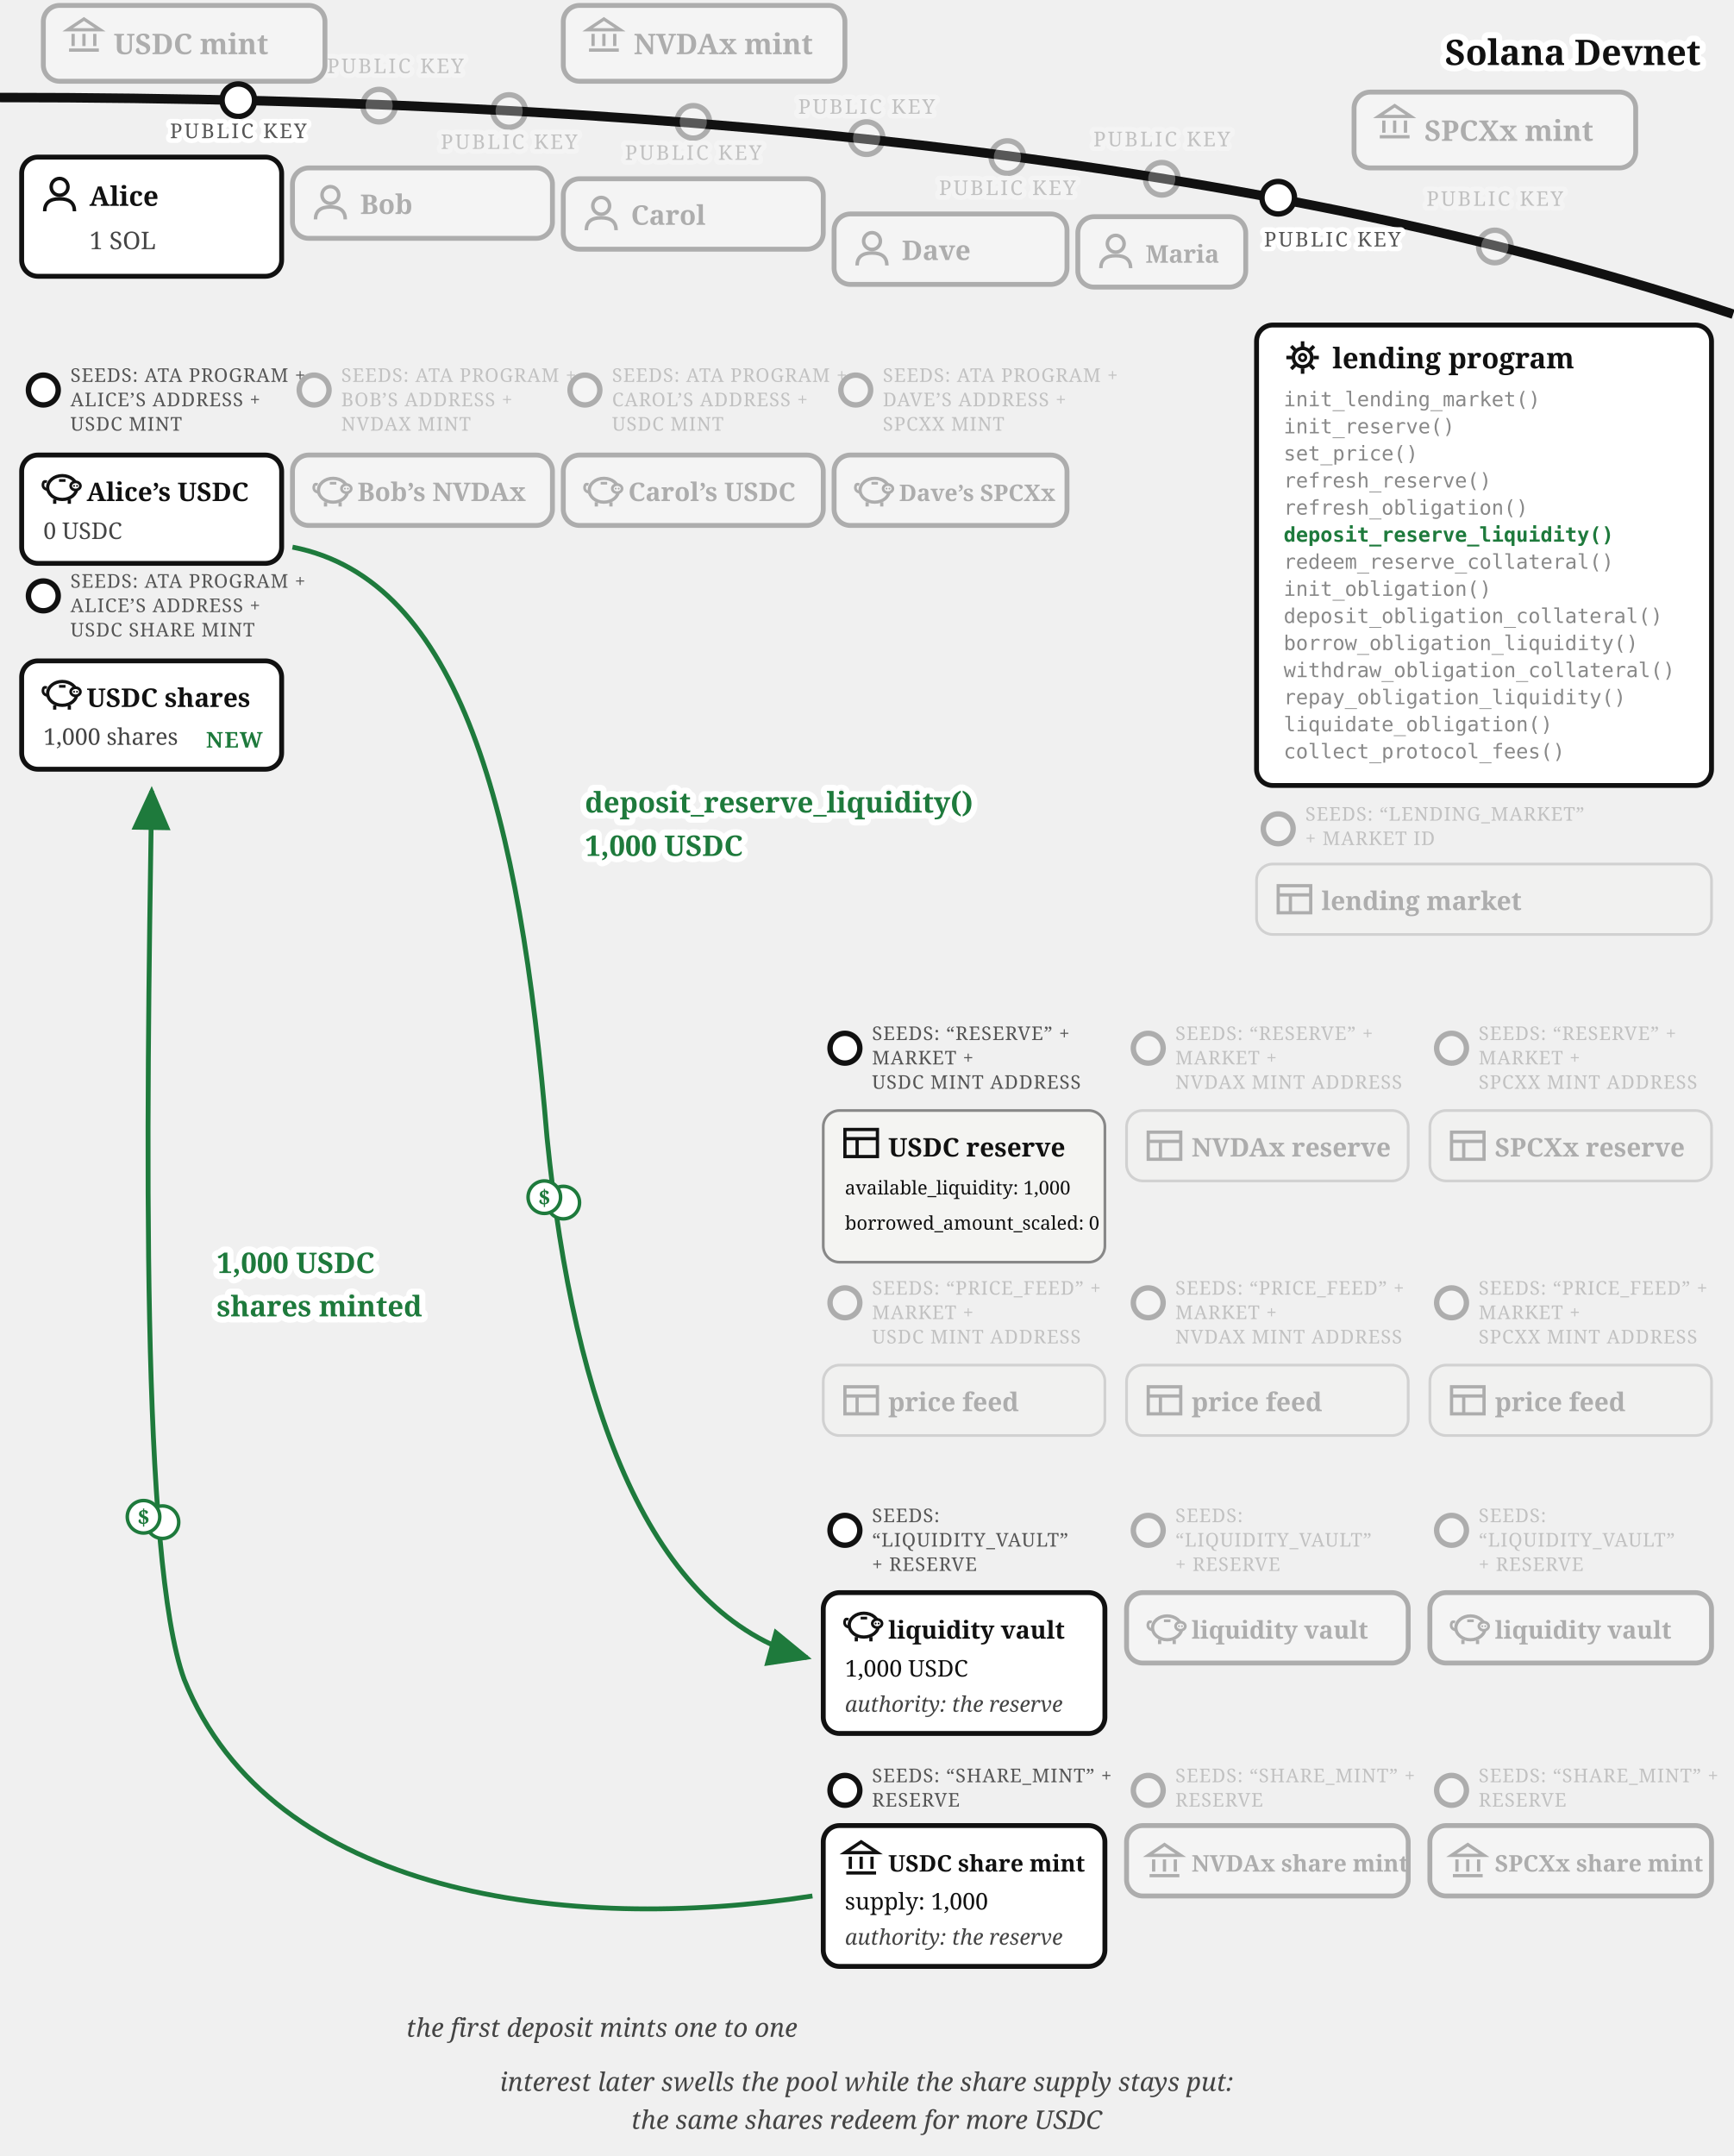
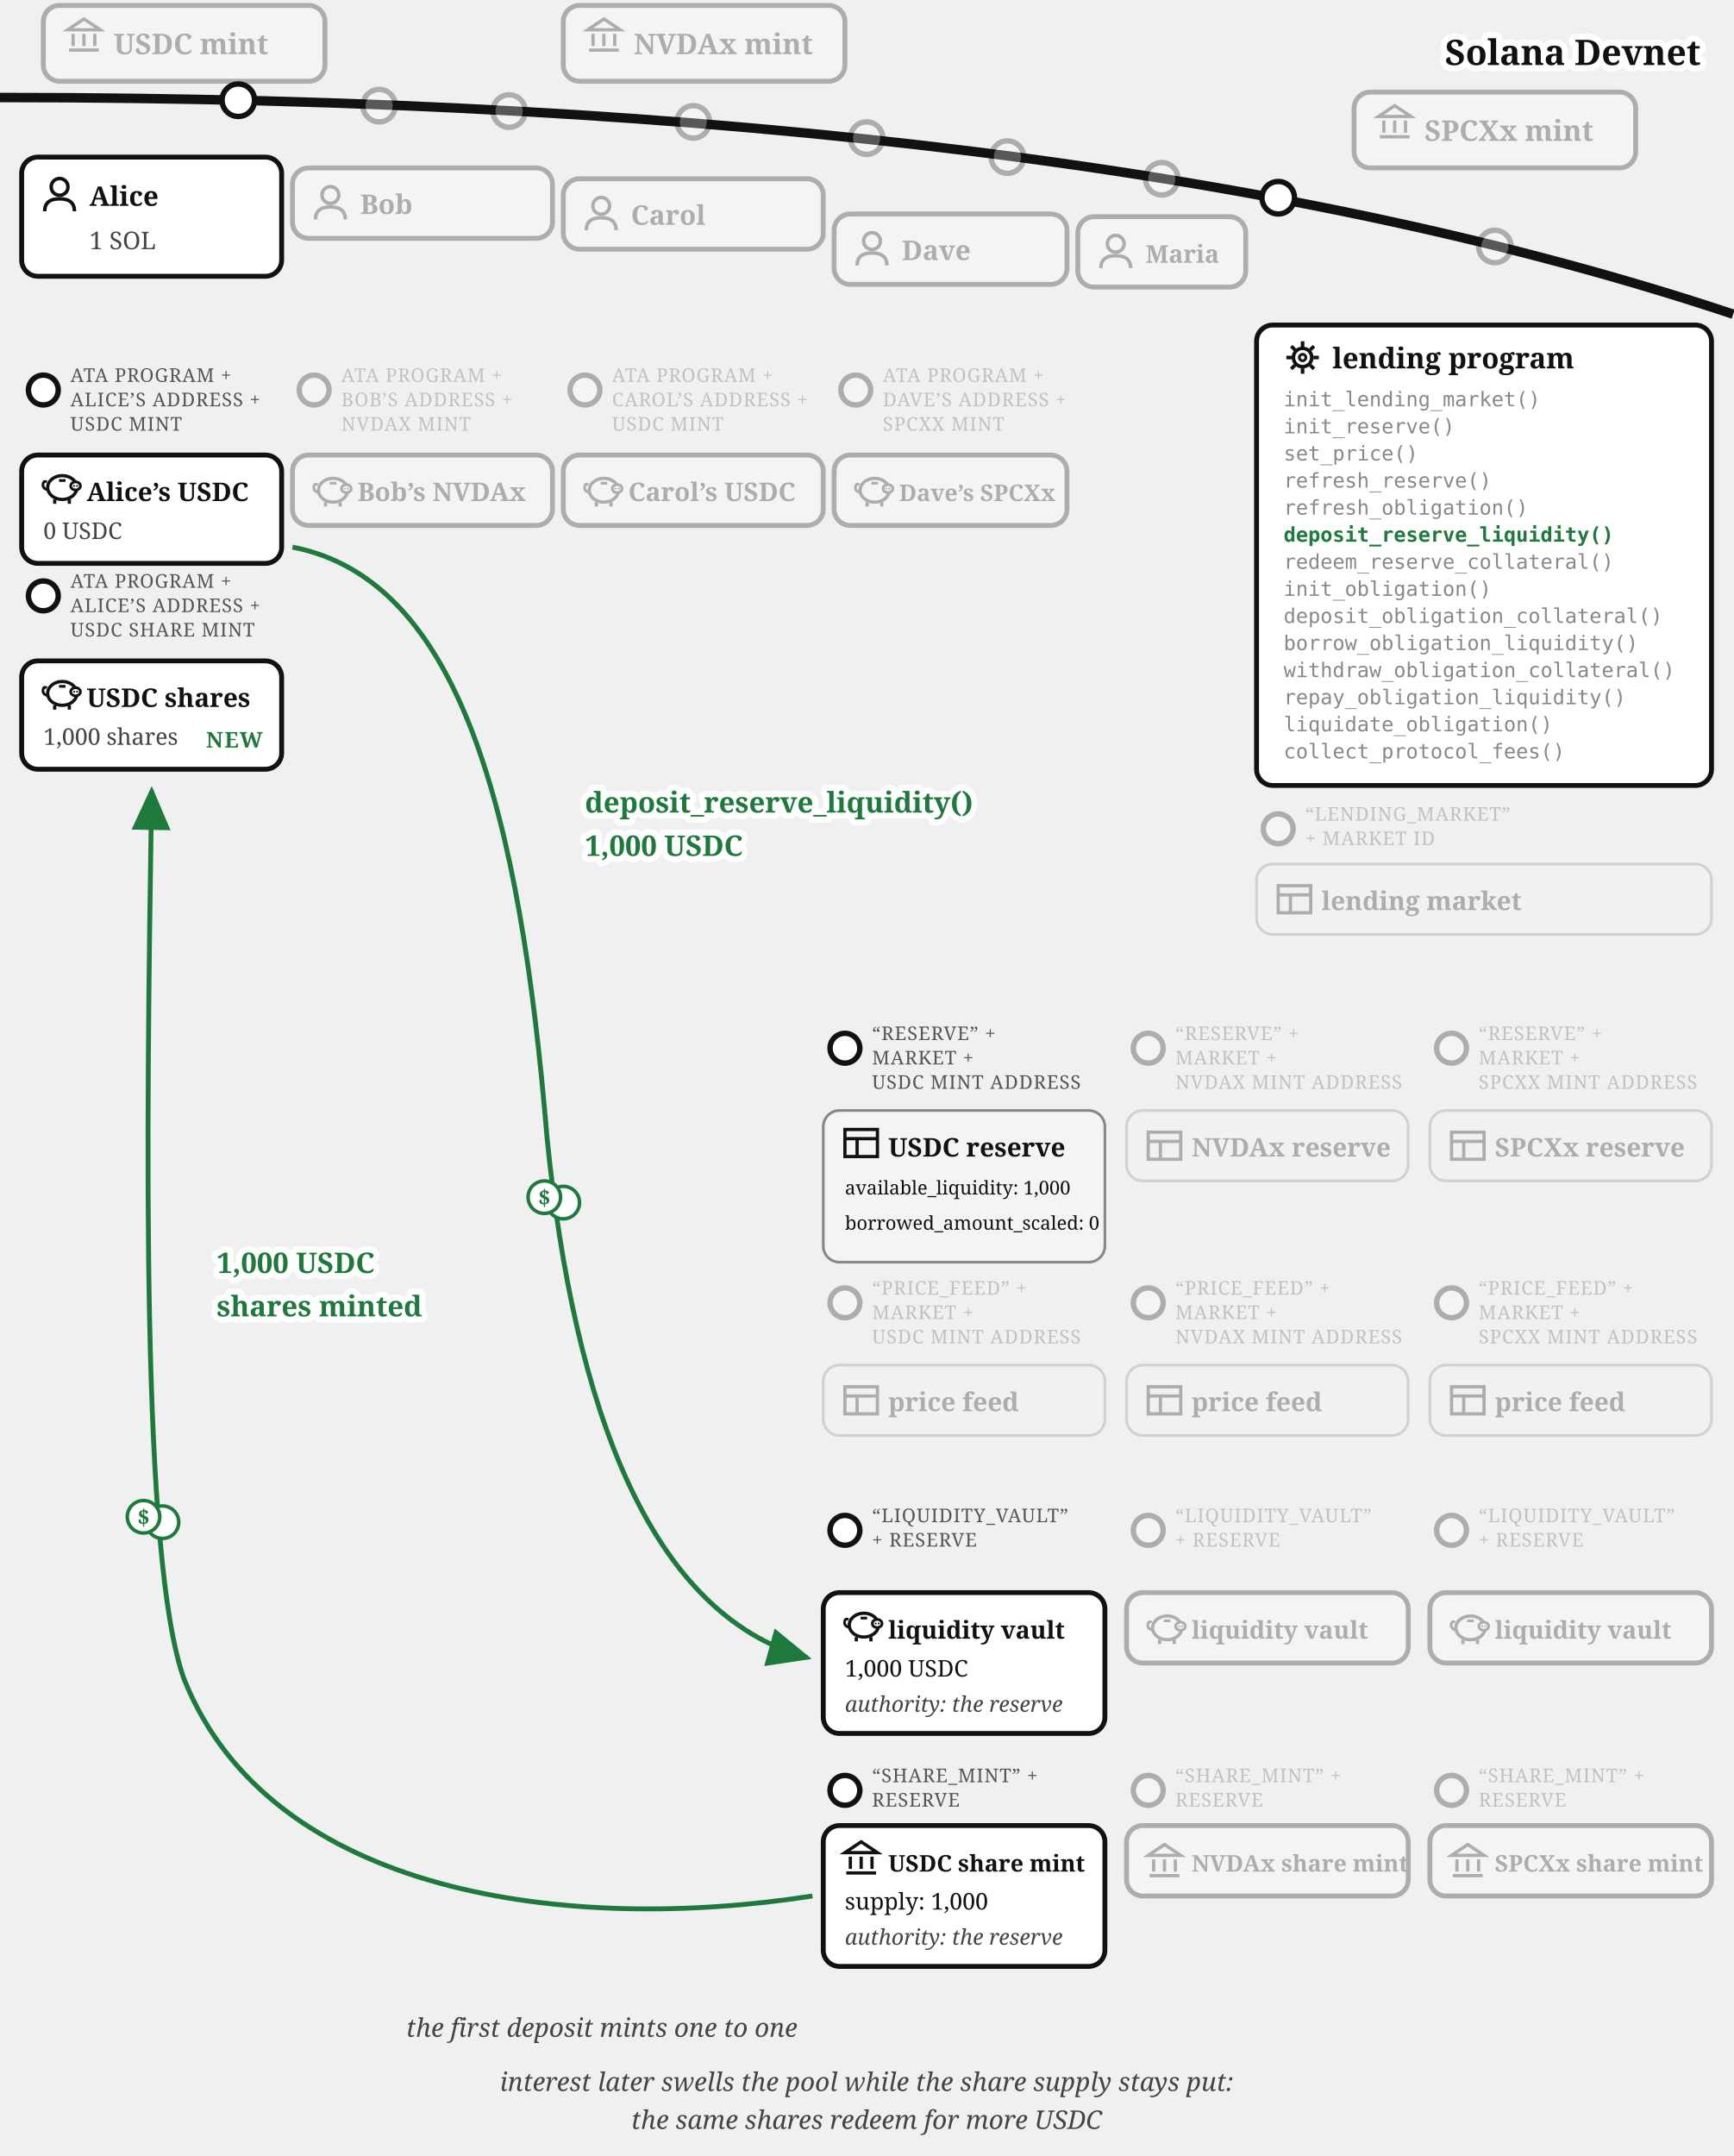
<svg xmlns="http://www.w3.org/2000/svg" viewBox="0 0 640 796" font-family="Georgia, serif" fill="#111">
  <defs>
    <marker id="lending-deposit-arr" markerWidth="9" markerHeight="8" refX="8" refY="4" orient="auto">
      <path d="M0,0 L9,4 L0,8 z" fill="#1e7a3c" />
    </marker>
  </defs>
  <path d="M 0,36 Q 400,36 640,116" fill="none" stroke="#111" stroke-width="3.5" />
  <text stroke="#fff" stroke-width="4.5" paint-order="stroke" stroke-linejoin="round" x="628" y="24" font-size="13" font-weight="bold" text-anchor="end">Solana Devnet</text>
  <g opacity="0.3">
    <circle cx="140" cy="39" r="6" fill="#fff" stroke="#111" stroke-width="2" />
-     <text stroke="#fff" stroke-width="3.5" paint-order="stroke" stroke-linejoin="round" x="146" y="27" font-size="7.5" letter-spacing="0.8" fill="#555" text-anchor="middle">PUBLIC KEY</text>
    <rect x="16" y="2" width="104" height="28" rx="6" fill="#fff" stroke="#111" stroke-width="1.8" />
    <g transform="translate(24,6)" stroke="#111" stroke-width="1.2" fill="none">
      <path d="M 1,5 L 7,1 L 13,5 Z" />
      <line x1="3" y1="6.5" x2="3" y2="11" />
      <line x1="7" y1="6.5" x2="7" y2="11" />
      <line x1="11" y1="6.5" x2="11" y2="11" />
      <line x1="1.5" y1="12.5" x2="12.5" y2="12.5" />
    </g>
    <text x="42" y="20" font-size="10.5" font-weight="bold">USDC mint</text>
  </g>
  <g opacity="0.3">
    <circle cx="320" cy="51" r="6" fill="#fff" stroke="#111" stroke-width="2" />
-     <text stroke="#fff" stroke-width="3.5" paint-order="stroke" stroke-linejoin="round" x="320" y="42" font-size="7.5" letter-spacing="0.8" fill="#555" text-anchor="middle">PUBLIC KEY</text>
    <rect x="208" y="2" width="104" height="28" rx="6" fill="#fff" stroke="#111" stroke-width="1.8" />
    <g transform="translate(216,6)" stroke="#111" stroke-width="1.2" fill="none">
      <path d="M 1,5 L 7,1 L 13,5 Z" />
      <line x1="3" y1="6.5" x2="3" y2="11" />
      <line x1="7" y1="6.5" x2="7" y2="11" />
      <line x1="11" y1="6.5" x2="11" y2="11" />
      <line x1="1.5" y1="12.5" x2="12.5" y2="12.5" />
    </g>
    <text x="234" y="20" font-size="10.5" font-weight="bold">NVDAx mint</text>
  </g>
  <g opacity="0.3">
    <circle cx="552" cy="91" r="6" fill="#fff" stroke="#111" stroke-width="2" />
-     <text stroke="#fff" stroke-width="3.5" paint-order="stroke" stroke-linejoin="round" x="552" y="76" font-size="7.5" letter-spacing="0.8" fill="#555" text-anchor="middle">PUBLIC KEY</text>
    <rect x="500" y="34" width="104" height="28" rx="6" fill="#fff" stroke="#111" stroke-width="1.8" />
    <g transform="translate(508,38)" stroke="#111" stroke-width="1.2" fill="none">
      <path d="M 1,5 L 7,1 L 13,5 Z" />
      <line x1="3" y1="6.5" x2="3" y2="11" />
      <line x1="7" y1="6.5" x2="7" y2="11" />
      <line x1="11" y1="6.5" x2="11" y2="11" />
      <line x1="1.5" y1="12.5" x2="12.5" y2="12.5" />
    </g>
    <text x="526" y="52" font-size="10.5" font-weight="bold">SPCXx mint</text>
  </g>
  <g>
    <circle cx="88" cy="37" r="6" fill="#fff" stroke="#111" stroke-width="2" />
-     <text stroke="#fff" stroke-width="3.5" paint-order="stroke" stroke-linejoin="round" x="88" y="51" font-size="7.5" letter-spacing="0.8" fill="#555" text-anchor="middle">PUBLIC KEY</text>
    <rect x="8" y="58" width="96" height="44" rx="6" fill="#fff" stroke="#111" stroke-width="1.8" />
    <g transform="translate(15,65)">
      <circle cx="7" cy="4" r="3.1" fill="none" stroke="#111" stroke-width="1.3" />
      <path d="M 1.5,13 Q 1.5,8.4 7,8.4 Q 12.5,8.4 12.5,13" fill="none" stroke="#111" stroke-width="1.3" />
    </g>
    <text x="33" y="76" font-size="10" font-weight="bold">Alice</text>
    <text x="33" y="92" font-size="9" fill="#444">1 SOL</text>
  </g>
  <g>
    <circle cx="16" cy="144" r="5.5" fill="#fff" stroke="#111" stroke-width="2" />
-     <text x="26" y="141" font-size="7" letter-spacing="0.3" fill="#555">SEEDS: ATA PROGRAM +</text>
+     <text x="26" y="141" font-size="7" letter-spacing="0.3" fill="#555">ATA PROGRAM +</text>
    <text x="26" y="150" font-size="7" letter-spacing="0.3" fill="#555">ALICE’S ADDRESS +</text>
    <text x="26" y="159" font-size="7" letter-spacing="0.3" fill="#555">USDC MINT</text>
    <rect x="8" y="168" width="96" height="40" rx="6" fill="#fff" stroke="#111" stroke-width="1.8" />
    <g transform="translate(15,173)">
      <path d="M 2.6,7.8 Q 0.6,7.4 0.9,5.6 Q 1.1,4.4 2.3,4.9" fill="none" stroke="#111" stroke-width="1" />
      <ellipse cx="8" cy="7" rx="5.4" ry="4.4" fill="none" stroke="#111" stroke-width="1.2" />
      <ellipse cx="12.9" cy="6.4" rx="1.8" ry="1.5" fill="#fff" stroke="#111" stroke-width="1" />
      <circle cx="12.35" cy="6.4" r="0.35" fill="#111" />
      <circle cx="13.45" cy="6.4" r="0.35" fill="#111" />
      <line x1="5.2" y1="11.4" x2="5.2" y2="13" stroke="#111" stroke-width="1.2" />
      <line x1="10.6" y1="11.4" x2="10.6" y2="13" stroke="#111" stroke-width="1.2" />
      <line x1="6.8" y1="4.4" x2="9.2" y2="4.4" stroke="#111" stroke-width="1" />
    </g>
    <text x="32" y="185" font-size="9.5" font-weight="bold">Alice’s USDC</text>
    <text x="16" y="199" font-size="8.5" fill="#444">0 USDC</text>
  </g>
  <g>
    <circle cx="16" cy="220" r="5.5" fill="#fff" stroke="#111" stroke-width="2" />
-     <text x="26" y="217" font-size="7" letter-spacing="0.3" fill="#555">SEEDS: ATA PROGRAM +</text>
+     <text x="26" y="217" font-size="7" letter-spacing="0.3" fill="#555">ATA PROGRAM +</text>
    <text x="26" y="226" font-size="7" letter-spacing="0.3" fill="#555">ALICE’S ADDRESS +</text>
    <text x="26" y="235" font-size="7" letter-spacing="0.3" fill="#555">USDC SHARE MINT</text>
    <rect x="8" y="244" width="96" height="40" rx="6" fill="#fff" stroke="#111" stroke-width="1.8" />
    <g transform="translate(15,249)">
      <path d="M 2.6,7.8 Q 0.6,7.4 0.9,5.6 Q 1.1,4.4 2.3,4.9" fill="none" stroke="#111" stroke-width="1" />
      <ellipse cx="8" cy="7" rx="5.4" ry="4.4" fill="none" stroke="#111" stroke-width="1.2" />
      <ellipse cx="12.9" cy="6.4" rx="1.8" ry="1.5" fill="#fff" stroke="#111" stroke-width="1" />
      <circle cx="12.35" cy="6.4" r="0.35" fill="#111" />
      <circle cx="13.45" cy="6.4" r="0.35" fill="#111" />
      <line x1="5.2" y1="11.4" x2="5.2" y2="13" stroke="#111" stroke-width="1.2" />
      <line x1="10.6" y1="11.4" x2="10.6" y2="13" stroke="#111" stroke-width="1.2" />
      <line x1="6.8" y1="4.4" x2="9.2" y2="4.4" stroke="#111" stroke-width="1" />
    </g>
    <text x="32" y="261" font-size="9.5" font-weight="bold">USDC shares</text>
    <text x="16" y="275" font-size="8.5" fill="#444">1,000 shares</text>
    <text stroke="#fff" stroke-width="4" paint-order="stroke" stroke-linejoin="round" x="97" y="276" font-size="8" font-weight="bold" letter-spacing="0.5" fill="#1e7a3c" text-anchor="end">NEW</text>
  </g>
  <g opacity="0.3">
    <circle cx="188" cy="41" r="6" fill="#fff" stroke="#111" stroke-width="2" />
-     <text stroke="#fff" stroke-width="3.5" paint-order="stroke" stroke-linejoin="round" x="188" y="55" font-size="7.5" letter-spacing="0.8" fill="#555" text-anchor="middle">PUBLIC KEY</text>
    <rect x="108" y="62" width="96" height="26" rx="6" fill="#fff" stroke="#111" stroke-width="1.8" />
    <g transform="translate(115,68)">
      <circle cx="7" cy="4" r="3.1" fill="none" stroke="#111" stroke-width="1.3" />
      <path d="M 1.5,13 Q 1.5,8.4 7,8.4 Q 12.5,8.4 12.5,13" fill="none" stroke="#111" stroke-width="1.3" />
    </g>
    <text x="133" y="79" font-size="10" font-weight="bold">Bob</text>
  </g>
  <g opacity="0.3">
    <circle cx="116" cy="144" r="5.5" fill="#fff" stroke="#111" stroke-width="2" />
-     <text x="126" y="141" font-size="7" letter-spacing="0.3" fill="#555">SEEDS: ATA PROGRAM +</text>
+     <text x="126" y="141" font-size="7" letter-spacing="0.3" fill="#555">ATA PROGRAM +</text>
    <text x="126" y="150" font-size="7" letter-spacing="0.3" fill="#555">BOB’S ADDRESS +</text>
    <text x="126" y="159" font-size="7" letter-spacing="0.3" fill="#555">NVDAX MINT</text>
    <rect x="108" y="168" width="96" height="26" rx="6" fill="#fff" stroke="#111" stroke-width="1.8" />
    <g transform="translate(115,174)">
      <path d="M 2.6,7.8 Q 0.6,7.4 0.9,5.6 Q 1.1,4.4 2.3,4.9" fill="none" stroke="#111" stroke-width="1" />
      <ellipse cx="8" cy="7" rx="5.4" ry="4.4" fill="none" stroke="#111" stroke-width="1.2" />
      <ellipse cx="12.9" cy="6.4" rx="1.8" ry="1.5" fill="#fff" stroke="#111" stroke-width="1" />
      <circle cx="12.35" cy="6.4" r="0.35" fill="#111" />
      <circle cx="13.45" cy="6.4" r="0.35" fill="#111" />
      <line x1="5.2" y1="11.4" x2="5.2" y2="13" stroke="#111" stroke-width="1.2" />
      <line x1="10.6" y1="11.4" x2="10.6" y2="13" stroke="#111" stroke-width="1.2" />
      <line x1="6.8" y1="4.4" x2="9.2" y2="4.4" stroke="#111" stroke-width="1" />
    </g>
    <text x="132" y="185" font-size="9.5" font-weight="bold">Bob’s NVDAx</text>
  </g>
  <g opacity="0.3">
    <circle cx="256" cy="45" r="6" fill="#fff" stroke="#111" stroke-width="2" />
-     <text stroke="#fff" stroke-width="3.5" paint-order="stroke" stroke-linejoin="round" x="256" y="59" font-size="7.5" letter-spacing="0.8" fill="#555" text-anchor="middle">PUBLIC KEY</text>
    <rect x="208" y="66" width="96" height="26" rx="6" fill="#fff" stroke="#111" stroke-width="1.8" />
    <g transform="translate(215,72)">
      <circle cx="7" cy="4" r="3.1" fill="none" stroke="#111" stroke-width="1.3" />
      <path d="M 1.5,13 Q 1.5,8.4 7,8.4 Q 12.5,8.4 12.5,13" fill="none" stroke="#111" stroke-width="1.3" />
    </g>
    <text x="233" y="83" font-size="10" font-weight="bold">Carol</text>
  </g>
  <g opacity="0.3">
    <circle cx="216" cy="144" r="5.5" fill="#fff" stroke="#111" stroke-width="2" />
-     <text x="226" y="141" font-size="7" letter-spacing="0.3" fill="#555">SEEDS: ATA PROGRAM +</text>
+     <text x="226" y="141" font-size="7" letter-spacing="0.3" fill="#555">ATA PROGRAM +</text>
    <text x="226" y="150" font-size="7" letter-spacing="0.3" fill="#555">CAROL’S ADDRESS +</text>
    <text x="226" y="159" font-size="7" letter-spacing="0.3" fill="#555">USDC MINT</text>
    <rect x="208" y="168" width="96" height="26" rx="6" fill="#fff" stroke="#111" stroke-width="1.8" />
    <g transform="translate(215,174)">
      <path d="M 2.6,7.8 Q 0.6,7.4 0.9,5.6 Q 1.1,4.4 2.3,4.9" fill="none" stroke="#111" stroke-width="1" />
      <ellipse cx="8" cy="7" rx="5.4" ry="4.4" fill="none" stroke="#111" stroke-width="1.2" />
      <ellipse cx="12.9" cy="6.4" rx="1.8" ry="1.5" fill="#fff" stroke="#111" stroke-width="1" />
      <circle cx="12.35" cy="6.4" r="0.35" fill="#111" />
      <circle cx="13.45" cy="6.4" r="0.35" fill="#111" />
      <line x1="5.2" y1="11.4" x2="5.2" y2="13" stroke="#111" stroke-width="1.2" />
      <line x1="10.6" y1="11.4" x2="10.6" y2="13" stroke="#111" stroke-width="1.2" />
      <line x1="6.8" y1="4.4" x2="9.2" y2="4.4" stroke="#111" stroke-width="1" />
    </g>
    <text x="232" y="185" font-size="9.5" font-weight="bold">Carol’s USDC</text>
  </g>
  <g opacity="0.3">
    <circle cx="372" cy="58" r="6" fill="#fff" stroke="#111" stroke-width="2" />
-     <text stroke="#fff" stroke-width="3.5" paint-order="stroke" stroke-linejoin="round" x="372" y="72" font-size="7.5" letter-spacing="0.8" fill="#555" text-anchor="middle">PUBLIC KEY</text>
    <rect x="308" y="79" width="86" height="26" rx="6" fill="#fff" stroke="#111" stroke-width="1.8" />
    <g transform="translate(315,85)">
      <circle cx="7" cy="4" r="3.1" fill="none" stroke="#111" stroke-width="1.3" />
      <path d="M 1.5,13 Q 1.5,8.4 7,8.4 Q 12.5,8.4 12.5,13" fill="none" stroke="#111" stroke-width="1.3" />
    </g>
    <text x="333" y="96" font-size="10" font-weight="bold">Dave</text>
  </g>
  <g opacity="0.3">
    <circle cx="316" cy="144" r="5.5" fill="#fff" stroke="#111" stroke-width="2" />
-     <text x="326" y="141" font-size="7" letter-spacing="0.3" fill="#555">SEEDS: ATA PROGRAM +</text>
+     <text x="326" y="141" font-size="7" letter-spacing="0.3" fill="#555">ATA PROGRAM +</text>
    <text x="326" y="150" font-size="7" letter-spacing="0.3" fill="#555">DAVE’S ADDRESS +</text>
    <text x="326" y="159" font-size="7" letter-spacing="0.3" fill="#555">SPCXX MINT</text>
    <rect x="308" y="168" width="86" height="26" rx="6" fill="#fff" stroke="#111" stroke-width="1.8" />
    <g transform="translate(315,174)">
      <path d="M 2.6,7.8 Q 0.6,7.4 0.9,5.6 Q 1.1,4.4 2.3,4.9" fill="none" stroke="#111" stroke-width="1" />
      <ellipse cx="8" cy="7" rx="5.4" ry="4.4" fill="none" stroke="#111" stroke-width="1.2" />
      <ellipse cx="12.9" cy="6.4" rx="1.8" ry="1.5" fill="#fff" stroke="#111" stroke-width="1" />
      <circle cx="12.35" cy="6.4" r="0.35" fill="#111" />
      <circle cx="13.45" cy="6.4" r="0.35" fill="#111" />
      <line x1="5.2" y1="11.4" x2="5.2" y2="13" stroke="#111" stroke-width="1.2" />
      <line x1="10.6" y1="11.4" x2="10.6" y2="13" stroke="#111" stroke-width="1.2" />
      <line x1="6.8" y1="4.4" x2="9.2" y2="4.4" stroke="#111" stroke-width="1" />
    </g>
    <text x="332" y="185" font-size="8.5" font-weight="bold">Dave’s SPCXx</text>
  </g>
  <g opacity="0.3">
    <circle cx="429" cy="66" r="6" fill="#fff" stroke="#111" stroke-width="2" />
-     <text stroke="#fff" stroke-width="3.5" paint-order="stroke" stroke-linejoin="round" x="429" y="54" font-size="7.5" letter-spacing="0.8" fill="#555" text-anchor="middle">PUBLIC KEY</text>
    <rect x="398" y="80" width="62" height="26" rx="6" fill="#fff" stroke="#111" stroke-width="1.8" />
    <g transform="translate(405,86)">
      <circle cx="7" cy="4" r="3.1" fill="none" stroke="#111" stroke-width="1.3" />
      <path d="M 1.5,13 Q 1.5,8.4 7,8.4 Q 12.5,8.4 12.5,13" fill="none" stroke="#111" stroke-width="1.3" />
    </g>
    <text x="423" y="97" font-size="9" font-weight="bold">Maria</text>
  </g>
  <g>
    <circle cx="472" cy="73" r="6" fill="#fff" stroke="#111" stroke-width="2" />
-     <text stroke="#fff" stroke-width="3.5" paint-order="stroke" stroke-linejoin="round" x="492" y="91" font-size="7.5" letter-spacing="0.8" fill="#555" text-anchor="middle">PUBLIC KEY</text>
    <rect x="464" y="120" width="168" height="170" rx="6" fill="#fff" stroke="#111" stroke-width="1.8" />
    <g transform="translate(474,125)">
      <circle cx="7" cy="7" r="3.4" fill="none" stroke="#111" stroke-width="1.3" />
      <circle cx="7" cy="7" r="1.2" fill="none" stroke="#111" stroke-width="1" />
      <g stroke="#111" stroke-width="1.3">
        <line x1="7" y1="1" x2="7" y2="3" />
        <line x1="7" y1="11" x2="7" y2="13" />
        <line x1="1" y1="7" x2="3" y2="7" />
        <line x1="11" y1="7" x2="13" y2="7" />
        <line x1="2.8" y1="2.8" x2="4.2" y2="4.2" />
        <line x1="9.8" y1="9.8" x2="11.2" y2="11.2" />
        <line x1="11.2" y1="2.8" x2="9.8" y2="4.2" />
        <line x1="2.8" y1="11.2" x2="4.2" y2="9.8" />
      </g>
    </g>
    <text x="492" y="136" font-size="10.5" font-weight="bold">lending program</text>
    <text x="474" y="150" font-size="7.5" font-family="Menlo, monospace" fill="#888">init_lending_market()</text>
    <text x="474" y="160" font-size="7.5" font-family="Menlo, monospace" fill="#888">init_reserve()</text>
    <text x="474" y="170" font-size="7.5" font-family="Menlo, monospace" fill="#888">set_price()</text>
    <text x="474" y="180" font-size="7.5" font-family="Menlo, monospace" fill="#888">refresh_reserve()</text>
    <text x="474" y="190" font-size="7.5" font-family="Menlo, monospace" fill="#888">refresh_obligation()</text>
    <text x="474" y="200" font-size="7.5" font-family="Menlo, monospace" font-weight="bold" fill="#1e7a3c">deposit_reserve_liquidity()</text>
    <text x="474" y="210" font-size="7.5" font-family="Menlo, monospace" fill="#888">redeem_reserve_collateral()</text>
    <text x="474" y="220" font-size="7.5" font-family="Menlo, monospace" fill="#888">init_obligation()</text>
    <text x="474" y="230" font-size="7.5" font-family="Menlo, monospace" fill="#888">deposit_obligation_collateral()</text>
    <text x="474" y="240" font-size="7.5" font-family="Menlo, monospace" fill="#888">borrow_obligation_liquidity()</text>
    <text x="474" y="250" font-size="7.5" font-family="Menlo, monospace" fill="#888">withdraw_obligation_collateral()</text>
    <text x="474" y="260" font-size="7.5" font-family="Menlo, monospace" fill="#888">repay_obligation_liquidity()</text>
    <text x="474" y="270" font-size="7.5" font-family="Menlo, monospace" fill="#888">liquidate_obligation()</text>
    <text x="474" y="280" font-size="7.5" font-family="Menlo, monospace" fill="#888">collect_protocol_fees()</text>
  </g>
  <g opacity="0.3">
    <circle cx="472" cy="306" r="5.5" fill="#fff" stroke="#111" stroke-width="2" />
-     <text x="482" y="303" font-size="7" letter-spacing="0.3" fill="#555">SEEDS: “LENDING_MARKET”</text>
+     <text x="482" y="303" font-size="7" letter-spacing="0.3" fill="#555">“LENDING_MARKET”</text>
    <text x="482" y="312" font-size="7" letter-spacing="0.3" fill="#555">+ MARKET ID</text>
    <rect x="464" y="319" width="168" height="26" rx="6" fill="#f4f4f2" stroke="#888" />
    <g transform="translate(471,325)" stroke="#111" stroke-width="1.2" fill="none">
      <rect x="1" y="2" width="12" height="10" />
      <line x1="1" y1="5.4" x2="13" y2="5.4" />
      <line x1="5.5" y1="5.4" x2="5.5" y2="12" />
    </g>
    <text x="488" y="336" font-size="9.5" font-weight="bold">lending market</text>
  </g>
  <g>
    <circle cx="312" cy="387" r="5.5" fill="#fff" stroke="#111" stroke-width="2" />
-     <text x="322" y="384" font-size="7" letter-spacing="0.3" fill="#555">SEEDS: “RESERVE” +</text>
+     <text x="322" y="384" font-size="7" letter-spacing="0.3" fill="#555">“RESERVE” +</text>
    <text x="322" y="393" font-size="7" letter-spacing="0.3" fill="#555">MARKET +</text>
    <text x="322" y="402" font-size="7" letter-spacing="0.3" fill="#555">USDC MINT ADDRESS</text>
    <rect x="304" y="410" width="104" height="56" rx="6" fill="#f4f4f2" stroke="#888" />
    <g transform="translate(311,415)" stroke="#111" stroke-width="1.2" fill="none">
      <rect x="1" y="2" width="12" height="10" />
      <line x1="1" y1="5.4" x2="13" y2="5.4" />
      <line x1="5.5" y1="5.4" x2="5.5" y2="12" />
    </g>
    <text x="328" y="427" font-size="9.5" font-weight="bold">USDC reserve</text>
    <text x="312" y="441" font-size="7">available_liquidity: 1,000</text>
    <text x="312" y="454" font-size="7">borrowed_amount_scaled: 0</text>
  </g>
  <g opacity="0.3">
    <circle cx="312" cy="481" r="5.5" fill="#fff" stroke="#111" stroke-width="2" />
-     <text x="322" y="478" font-size="7" letter-spacing="0.3" fill="#555">SEEDS: “PRICE_FEED” +</text>
+     <text x="322" y="478" font-size="7" letter-spacing="0.3" fill="#555">“PRICE_FEED” +</text>
    <text x="322" y="487" font-size="7" letter-spacing="0.3" fill="#555">MARKET +</text>
    <text x="322" y="496" font-size="7" letter-spacing="0.3" fill="#555">USDC MINT ADDRESS</text>
    <rect x="304" y="504" width="104" height="26" rx="6" fill="#f4f4f2" stroke="#888" />
    <g transform="translate(311,510)" stroke="#111" stroke-width="1.2" fill="none">
      <rect x="1" y="2" width="12" height="10" />
      <line x1="1" y1="5.4" x2="13" y2="5.4" />
      <line x1="5.5" y1="5.4" x2="5.5" y2="12" />
    </g>
    <text x="328" y="521" font-size="9.5" font-weight="bold">price feed</text>
  </g>
  <g>
    <circle cx="312" cy="565" r="5.5" fill="#fff" stroke="#111" stroke-width="2" />
-     <text x="322" y="562" font-size="7" letter-spacing="0.3" fill="#555">SEEDS:</text>
-     <text x="322" y="571" font-size="7" letter-spacing="0.3" fill="#555">“LIQUIDITY_VAULT”</text>
-     <text x="322" y="580" font-size="7" letter-spacing="0.3" fill="#555">+ RESERVE</text>
+     <text x="322" y="562" font-size="7" letter-spacing="0.3" fill="#555">“LIQUIDITY_VAULT”</text>
+     <text x="322" y="571" font-size="7" letter-spacing="0.3" fill="#555">+ RESERVE</text>
    <rect x="304" y="588" width="104" height="52" rx="6" fill="#fff" stroke="#111" stroke-width="1.8" />
    <g transform="translate(311,593)">
      <path d="M 2.6,7.8 Q 0.6,7.4 0.9,5.6 Q 1.1,4.4 2.3,4.9" fill="none" stroke="#111" stroke-width="1" />
      <ellipse cx="8" cy="7" rx="5.4" ry="4.4" fill="none" stroke="#111" stroke-width="1.2" />
      <ellipse cx="12.9" cy="6.4" rx="1.8" ry="1.5" fill="#fff" stroke="#111" stroke-width="1" />
      <circle cx="12.35" cy="6.4" r="0.35" fill="#111" />
      <circle cx="13.45" cy="6.4" r="0.35" fill="#111" />
      <line x1="5.2" y1="11.4" x2="5.2" y2="13" stroke="#111" stroke-width="1.2" />
      <line x1="10.6" y1="11.4" x2="10.6" y2="13" stroke="#111" stroke-width="1.2" />
      <line x1="6.8" y1="4.4" x2="9.2" y2="4.4" stroke="#111" stroke-width="1" />
    </g>
    <text x="328" y="605" font-size="9" font-weight="bold">liquidity vault</text>
    <text x="312" y="619" font-size="8.5">1,000 USDC</text>
    <text x="312" y="632" font-size="8" font-style="italic" fill="#444">authority: the reserve</text>
  </g>
  <g>
    <circle cx="312" cy="661" r="5.5" fill="#fff" stroke="#111" stroke-width="2" />
-     <text x="322" y="658" font-size="7" letter-spacing="0.3" fill="#555">SEEDS: “SHARE_MINT” +</text>
+     <text x="322" y="658" font-size="7" letter-spacing="0.3" fill="#555">“SHARE_MINT” +</text>
    <text x="322" y="667" font-size="7" letter-spacing="0.3" fill="#555">RESERVE</text>
    <rect x="304" y="674" width="104" height="52" rx="6" fill="#fff" stroke="#111" stroke-width="1.8" />
    <g transform="translate(311,679)" stroke="#111" stroke-width="1.2" fill="none">
      <path d="M 1,5 L 7,1 L 13,5 Z" />
      <line x1="3" y1="6.5" x2="3" y2="11" />
      <line x1="7" y1="6.5" x2="7" y2="11" />
      <line x1="11" y1="6.5" x2="11" y2="11" />
      <line x1="1.5" y1="12.5" x2="12.5" y2="12.5" />
    </g>
    <text x="328" y="691" font-size="8.5" font-weight="bold">USDC share mint</text>
    <text x="312" y="705" font-size="8.5">supply: 1,000</text>
    <text x="312" y="718" font-size="8" font-style="italic" fill="#444">authority: the reserve</text>
  </g>
  <g opacity="0.3">
    <circle cx="424" cy="387" r="5.5" fill="#fff" stroke="#111" stroke-width="2" />
-     <text x="434" y="384" font-size="7" letter-spacing="0.3" fill="#555">SEEDS: “RESERVE” +</text>
+     <text x="434" y="384" font-size="7" letter-spacing="0.3" fill="#555">“RESERVE” +</text>
    <text x="434" y="393" font-size="7" letter-spacing="0.3" fill="#555">MARKET +</text>
    <text x="434" y="402" font-size="7" letter-spacing="0.3" fill="#555">NVDAX MINT ADDRESS</text>
    <rect x="416" y="410" width="104" height="26" rx="6" fill="#f4f4f2" stroke="#888" />
    <g transform="translate(423,416)" stroke="#111" stroke-width="1.2" fill="none">
      <rect x="1" y="2" width="12" height="10" />
      <line x1="1" y1="5.4" x2="13" y2="5.4" />
      <line x1="5.5" y1="5.4" x2="5.5" y2="12" />
    </g>
    <text x="440" y="427" font-size="9.5" font-weight="bold">NVDAx reserve</text>
  </g>
  <g opacity="0.3">
    <circle cx="424" cy="481" r="5.5" fill="#fff" stroke="#111" stroke-width="2" />
-     <text x="434" y="478" font-size="7" letter-spacing="0.3" fill="#555">SEEDS: “PRICE_FEED” +</text>
+     <text x="434" y="478" font-size="7" letter-spacing="0.3" fill="#555">“PRICE_FEED” +</text>
    <text x="434" y="487" font-size="7" letter-spacing="0.3" fill="#555">MARKET +</text>
    <text x="434" y="496" font-size="7" letter-spacing="0.3" fill="#555">NVDAX MINT ADDRESS</text>
    <rect x="416" y="504" width="104" height="26" rx="6" fill="#f4f4f2" stroke="#888" />
    <g transform="translate(423,510)" stroke="#111" stroke-width="1.2" fill="none">
      <rect x="1" y="2" width="12" height="10" />
      <line x1="1" y1="5.4" x2="13" y2="5.4" />
      <line x1="5.5" y1="5.4" x2="5.5" y2="12" />
    </g>
    <text x="440" y="521" font-size="9.5" font-weight="bold">price feed</text>
  </g>
  <g opacity="0.3">
    <circle cx="424" cy="565" r="5.5" fill="#fff" stroke="#111" stroke-width="2" />
-     <text x="434" y="562" font-size="7" letter-spacing="0.3" fill="#555">SEEDS:</text>
-     <text x="434" y="571" font-size="7" letter-spacing="0.3" fill="#555">“LIQUIDITY_VAULT”</text>
-     <text x="434" y="580" font-size="7" letter-spacing="0.3" fill="#555">+ RESERVE</text>
+     <text x="434" y="562" font-size="7" letter-spacing="0.3" fill="#555">“LIQUIDITY_VAULT”</text>
+     <text x="434" y="571" font-size="7" letter-spacing="0.3" fill="#555">+ RESERVE</text>
    <rect x="416" y="588" width="104" height="26" rx="6" fill="#fff" stroke="#111" stroke-width="1.8" />
    <g transform="translate(423,594)">
      <path d="M 2.6,7.8 Q 0.6,7.4 0.9,5.6 Q 1.1,4.4 2.3,4.9" fill="none" stroke="#111" stroke-width="1" />
      <ellipse cx="8" cy="7" rx="5.4" ry="4.4" fill="none" stroke="#111" stroke-width="1.2" />
      <ellipse cx="12.9" cy="6.4" rx="1.8" ry="1.5" fill="#fff" stroke="#111" stroke-width="1" />
      <circle cx="12.35" cy="6.4" r="0.35" fill="#111" />
      <circle cx="13.45" cy="6.4" r="0.35" fill="#111" />
      <line x1="5.2" y1="11.4" x2="5.2" y2="13" stroke="#111" stroke-width="1.2" />
      <line x1="10.6" y1="11.4" x2="10.6" y2="13" stroke="#111" stroke-width="1.2" />
      <line x1="6.8" y1="4.4" x2="9.2" y2="4.4" stroke="#111" stroke-width="1" />
    </g>
    <text x="440" y="605" font-size="9" font-weight="bold">liquidity vault</text>
  </g>
  <g opacity="0.3">
    <circle cx="424" cy="661" r="5.5" fill="#fff" stroke="#111" stroke-width="2" />
-     <text x="434" y="658" font-size="7" letter-spacing="0.3" fill="#555">SEEDS: “SHARE_MINT” +</text>
+     <text x="434" y="658" font-size="7" letter-spacing="0.3" fill="#555">“SHARE_MINT” +</text>
    <text x="434" y="667" font-size="7" letter-spacing="0.3" fill="#555">RESERVE</text>
    <rect x="416" y="674" width="104" height="26" rx="6" fill="#fff" stroke="#111" stroke-width="1.8" />
    <g transform="translate(423,680)" stroke="#111" stroke-width="1.2" fill="none">
      <path d="M 1,5 L 7,1 L 13,5 Z" />
      <line x1="3" y1="6.5" x2="3" y2="11" />
      <line x1="7" y1="6.5" x2="7" y2="11" />
      <line x1="11" y1="6.5" x2="11" y2="11" />
      <line x1="1.5" y1="12.5" x2="12.5" y2="12.5" />
    </g>
    <text x="440" y="691" font-size="8.5" font-weight="bold">NVDAx share mint</text>
  </g>
  <g opacity="0.3">
    <circle cx="536" cy="387" r="5.5" fill="#fff" stroke="#111" stroke-width="2" />
-     <text x="546" y="384" font-size="7" letter-spacing="0.3" fill="#555">SEEDS: “RESERVE” +</text>
+     <text x="546" y="384" font-size="7" letter-spacing="0.3" fill="#555">“RESERVE” +</text>
    <text x="546" y="393" font-size="7" letter-spacing="0.3" fill="#555">MARKET +</text>
    <text x="546" y="402" font-size="7" letter-spacing="0.3" fill="#555">SPCXX MINT ADDRESS</text>
    <rect x="528" y="410" width="104" height="26" rx="6" fill="#f4f4f2" stroke="#888" />
    <g transform="translate(535,416)" stroke="#111" stroke-width="1.2" fill="none">
      <rect x="1" y="2" width="12" height="10" />
      <line x1="1" y1="5.4" x2="13" y2="5.4" />
      <line x1="5.5" y1="5.4" x2="5.5" y2="12" />
    </g>
    <text x="552" y="427" font-size="9.5" font-weight="bold">SPCXx reserve</text>
  </g>
  <g opacity="0.3">
    <circle cx="536" cy="481" r="5.5" fill="#fff" stroke="#111" stroke-width="2" />
-     <text x="546" y="478" font-size="7" letter-spacing="0.3" fill="#555">SEEDS: “PRICE_FEED” +</text>
+     <text x="546" y="478" font-size="7" letter-spacing="0.3" fill="#555">“PRICE_FEED” +</text>
    <text x="546" y="487" font-size="7" letter-spacing="0.3" fill="#555">MARKET +</text>
    <text x="546" y="496" font-size="7" letter-spacing="0.3" fill="#555">SPCXX MINT ADDRESS</text>
    <rect x="528" y="504" width="104" height="26" rx="6" fill="#f4f4f2" stroke="#888" />
    <g transform="translate(535,510)" stroke="#111" stroke-width="1.2" fill="none">
      <rect x="1" y="2" width="12" height="10" />
      <line x1="1" y1="5.4" x2="13" y2="5.4" />
      <line x1="5.5" y1="5.4" x2="5.5" y2="12" />
    </g>
    <text x="552" y="521" font-size="9.5" font-weight="bold">price feed</text>
  </g>
  <g opacity="0.3">
    <circle cx="536" cy="565" r="5.5" fill="#fff" stroke="#111" stroke-width="2" />
-     <text x="546" y="562" font-size="7" letter-spacing="0.3" fill="#555">SEEDS:</text>
-     <text x="546" y="571" font-size="7" letter-spacing="0.3" fill="#555">“LIQUIDITY_VAULT”</text>
-     <text x="546" y="580" font-size="7" letter-spacing="0.3" fill="#555">+ RESERVE</text>
+     <text x="546" y="562" font-size="7" letter-spacing="0.3" fill="#555">“LIQUIDITY_VAULT”</text>
+     <text x="546" y="571" font-size="7" letter-spacing="0.3" fill="#555">+ RESERVE</text>
    <rect x="528" y="588" width="104" height="26" rx="6" fill="#fff" stroke="#111" stroke-width="1.8" />
    <g transform="translate(535,594)">
      <path d="M 2.6,7.8 Q 0.6,7.4 0.9,5.6 Q 1.1,4.4 2.3,4.9" fill="none" stroke="#111" stroke-width="1" />
      <ellipse cx="8" cy="7" rx="5.4" ry="4.4" fill="none" stroke="#111" stroke-width="1.2" />
      <ellipse cx="12.9" cy="6.4" rx="1.8" ry="1.5" fill="#fff" stroke="#111" stroke-width="1" />
      <circle cx="12.35" cy="6.4" r="0.35" fill="#111" />
      <circle cx="13.45" cy="6.4" r="0.35" fill="#111" />
      <line x1="5.2" y1="11.4" x2="5.2" y2="13" stroke="#111" stroke-width="1.2" />
      <line x1="10.6" y1="11.4" x2="10.6" y2="13" stroke="#111" stroke-width="1.2" />
      <line x1="6.8" y1="4.4" x2="9.2" y2="4.4" stroke="#111" stroke-width="1" />
    </g>
    <text x="552" y="605" font-size="9" font-weight="bold">liquidity vault</text>
  </g>
  <g opacity="0.3">
    <circle cx="536" cy="661" r="5.5" fill="#fff" stroke="#111" stroke-width="2" />
-     <text x="546" y="658" font-size="7" letter-spacing="0.3" fill="#555">SEEDS: “SHARE_MINT” +</text>
+     <text x="546" y="658" font-size="7" letter-spacing="0.3" fill="#555">“SHARE_MINT” +</text>
    <text x="546" y="667" font-size="7" letter-spacing="0.3" fill="#555">RESERVE</text>
    <rect x="528" y="674" width="104" height="26" rx="6" fill="#fff" stroke="#111" stroke-width="1.8" />
    <g transform="translate(535,680)" stroke="#111" stroke-width="1.2" fill="none">
      <path d="M 1,5 L 7,1 L 13,5 Z" />
      <line x1="3" y1="6.5" x2="3" y2="11" />
      <line x1="7" y1="6.5" x2="7" y2="11" />
      <line x1="11" y1="6.5" x2="11" y2="11" />
      <line x1="1.5" y1="12.5" x2="12.5" y2="12.5" />
    </g>
    <text x="552" y="691" font-size="8.5" font-weight="bold">SPCXx share mint</text>
  </g>
  <path d="M 108,202 C 170,214 192,300 202,420 C 212,520 240,596 298,612" fill="none" stroke="#1e7a3c" stroke-width="1.8" marker-end="url(#lending-deposit-arr)" />
  <text stroke="#fff" stroke-width="4.5" paint-order="stroke" stroke-linejoin="round" x="216" y="300" font-size="10.5" font-weight="bold" fill="#1e7a3c">deposit_reserve_liquidity()</text>
  <text stroke="#fff" stroke-width="4.5" paint-order="stroke" stroke-linejoin="round" x="216" y="316" font-size="10.5" font-weight="bold" fill="#1e7a3c">1,000 USDC</text>
  <g transform="translate(204,442)">
    <circle cx="4" cy="2" r="6" fill="#fff" stroke="#1e7a3c" stroke-width="1.3" />
    <circle cx="-3" cy="0" r="6" fill="#fff" stroke="#1e7a3c" stroke-width="1.3" />
    <text x="-3" y="3" font-size="8" font-weight="bold" fill="#1e7a3c" text-anchor="middle">$</text>
  </g>
  <path d="M 300,700 C 210,714 100,700 68,620 C 52,576 54,420 56,292" fill="none" stroke="#1e7a3c" stroke-width="1.8" marker-end="url(#lending-deposit-arr)" />
  <text stroke="#fff" stroke-width="4.5" paint-order="stroke" stroke-linejoin="round" x="80" y="470" font-size="10.5" font-weight="bold" fill="#1e7a3c">1,000 USDC</text>
  <text stroke="#fff" stroke-width="4.5" paint-order="stroke" stroke-linejoin="round" x="80" y="486" font-size="10.5" font-weight="bold" fill="#1e7a3c">shares minted</text>
  <g transform="translate(56,560)">
    <circle cx="4" cy="2" r="6" fill="#fff" stroke="#1e7a3c" stroke-width="1.3" />
    <circle cx="-3" cy="0" r="6" fill="#fff" stroke="#1e7a3c" stroke-width="1.3" />
    <text x="-3" y="3" font-size="8" font-weight="bold" fill="#1e7a3c" text-anchor="middle">$</text>
  </g>
  <text x="150" y="752" font-size="9.5" font-style="italic" fill="#444">the first deposit mints one to one</text>
  <text x="320" y="772" font-size="9.5" font-style="italic" fill="#444" text-anchor="middle">interest later swells the pool while the share supply stays put:</text>
  <text x="320" y="786" font-size="9.5" font-style="italic" fill="#444" text-anchor="middle">the same shares redeem for more USDC</text>
</svg>
